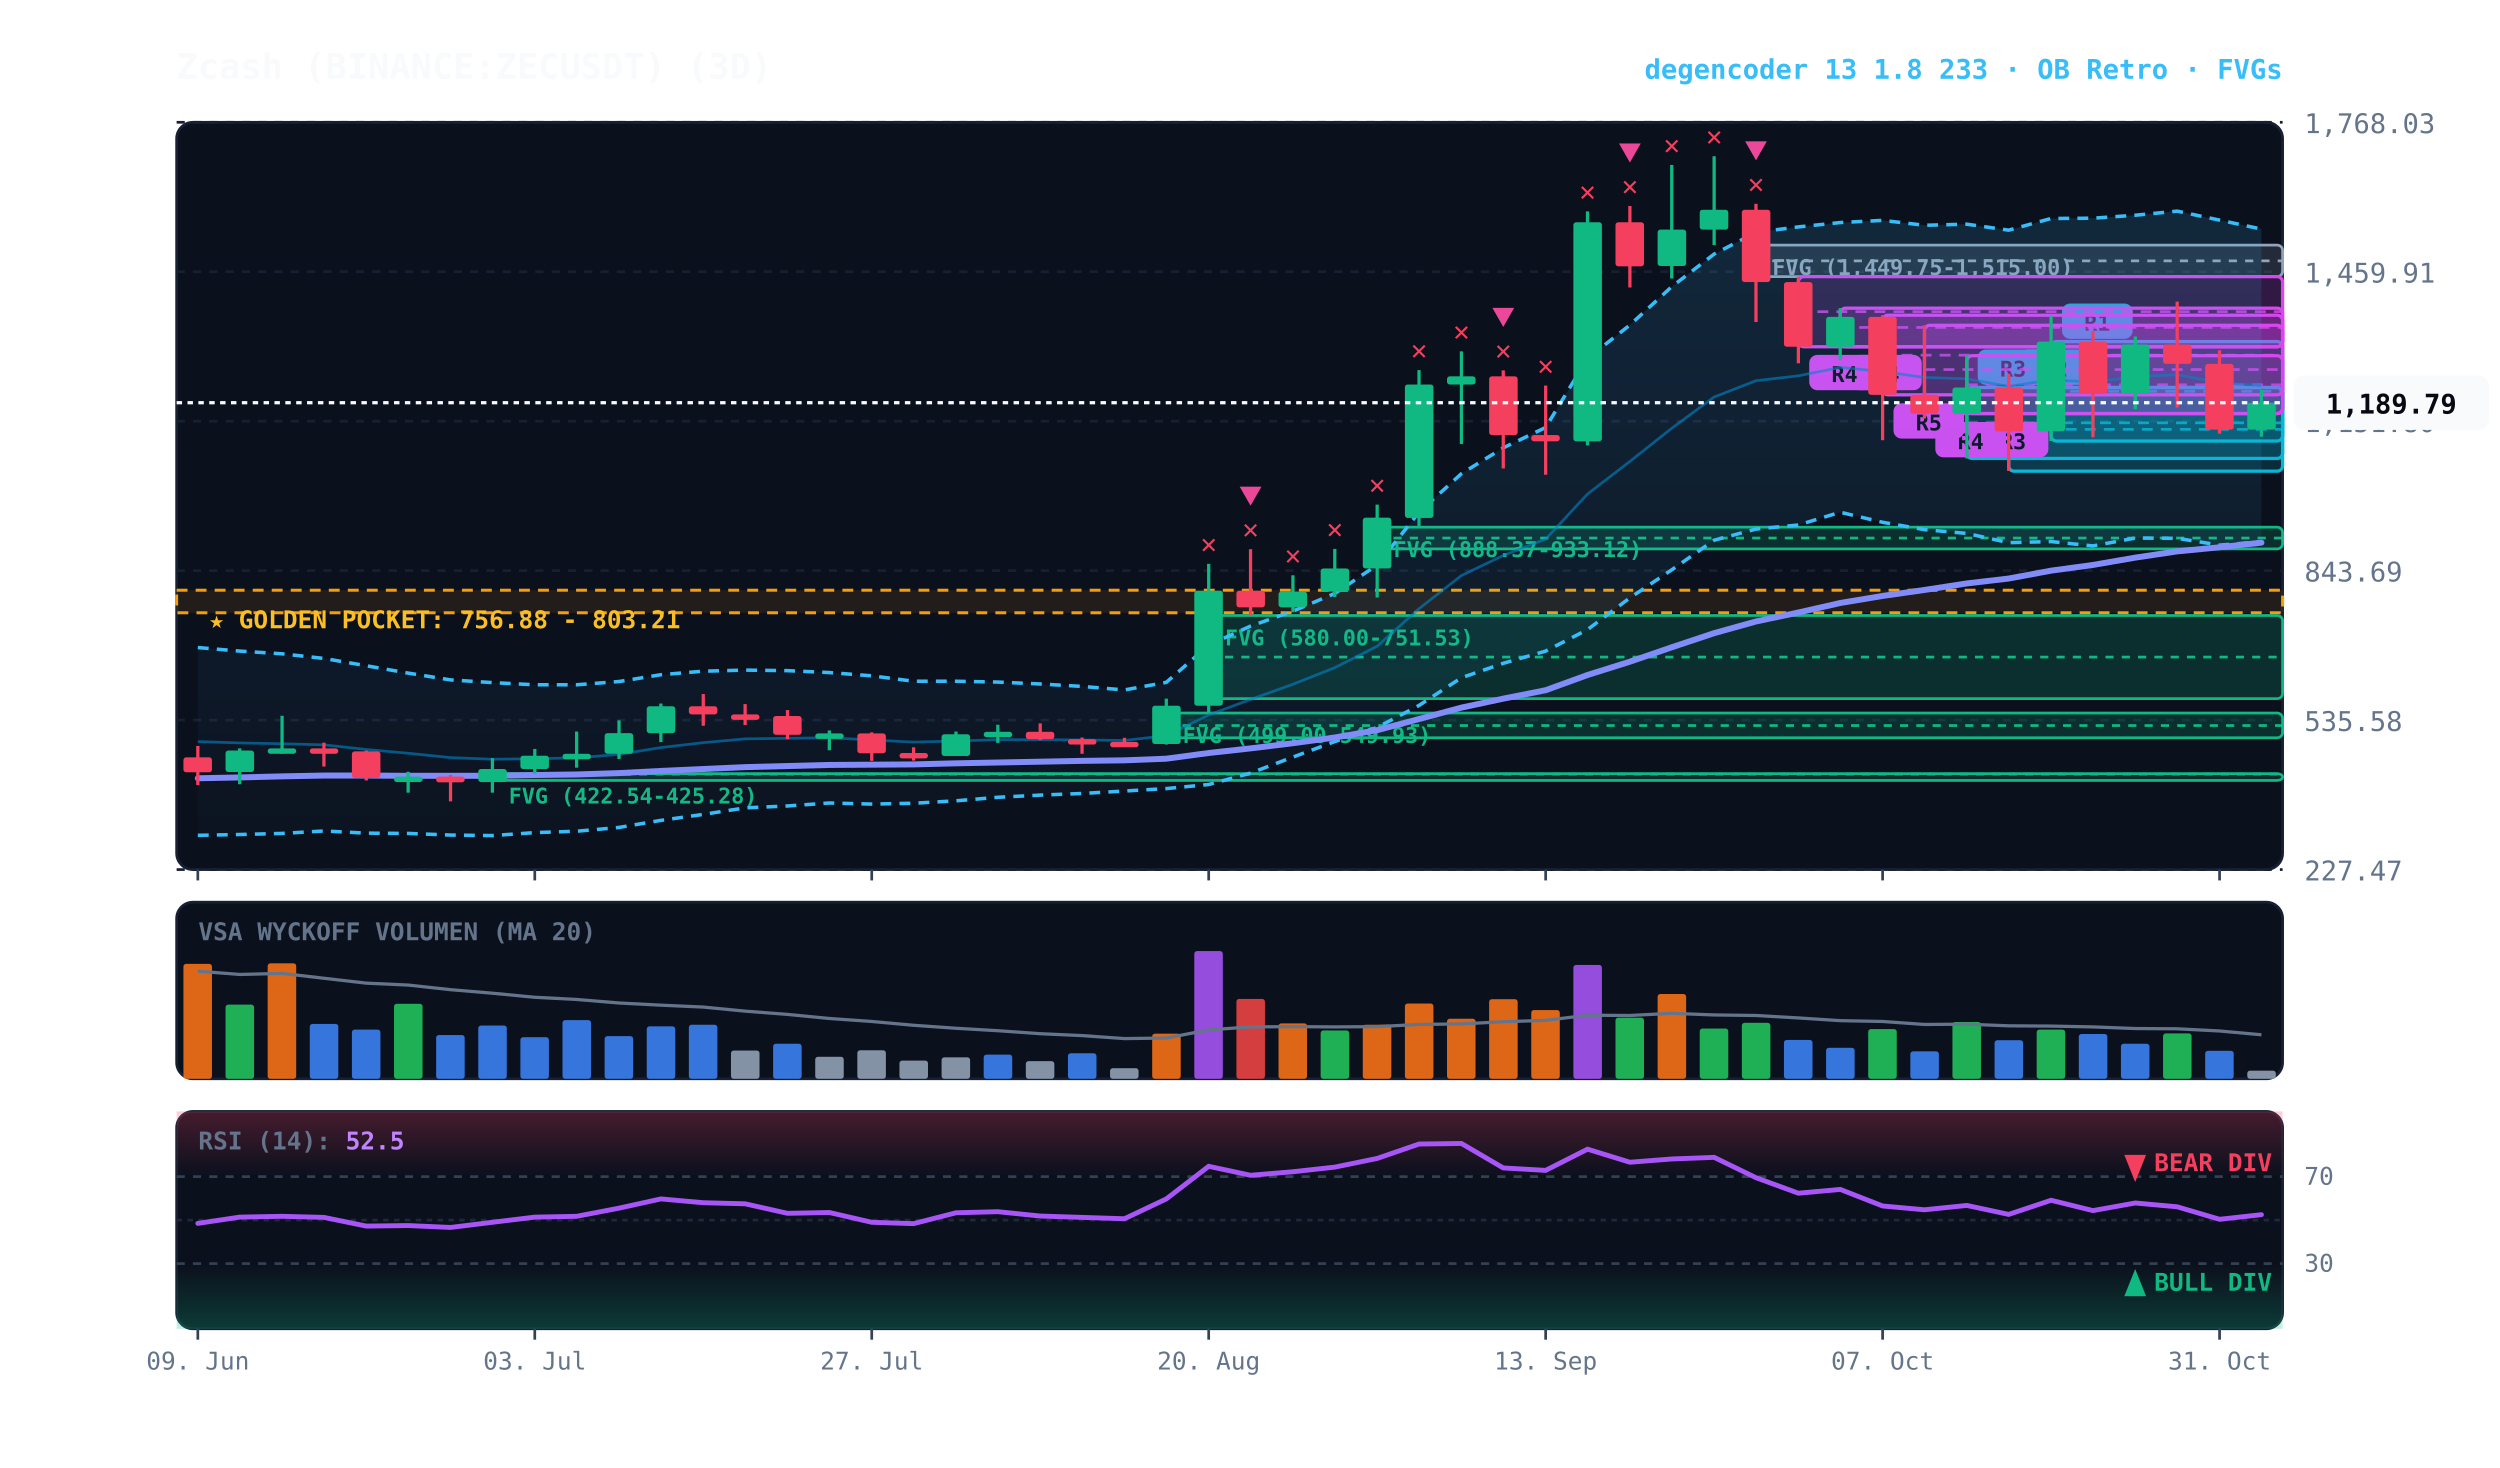
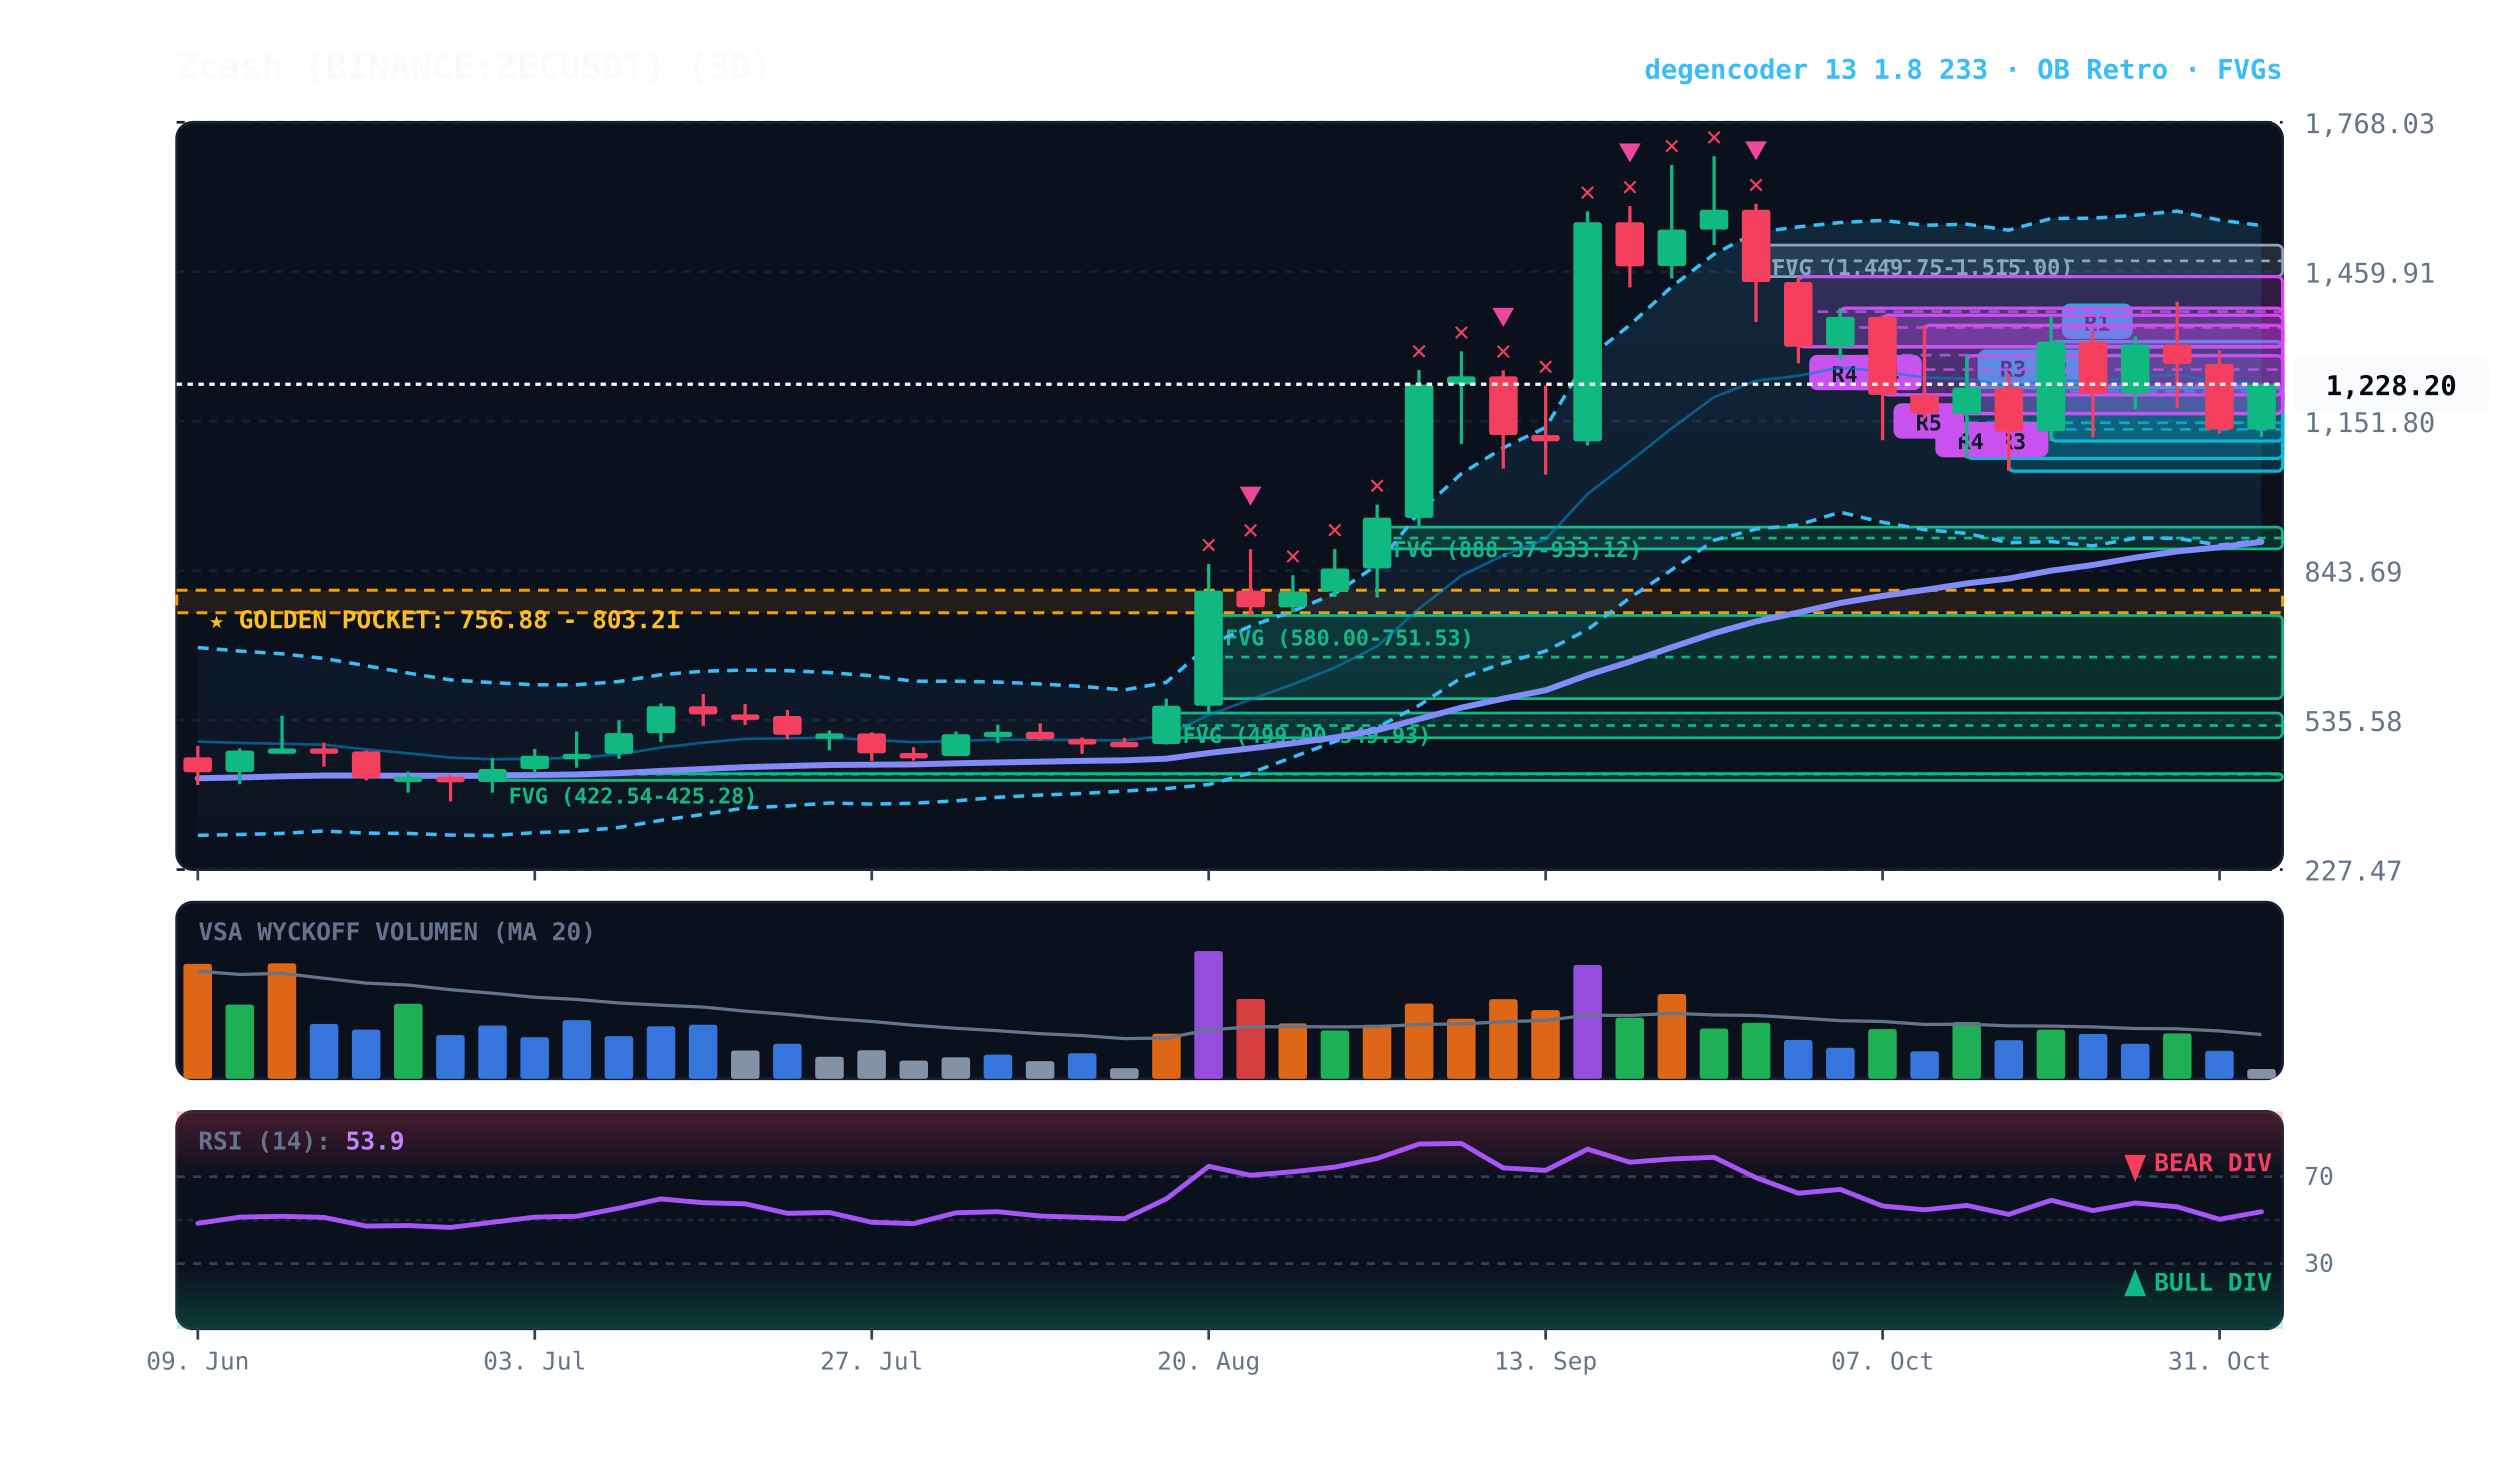
<svg xmlns="http://www.w3.org/2000/svg" viewBox="0 0 920 540" width="100%" height="100%" style="background:#070a13; font-family:'JetBrains Mono', monospace;">
  <defs>
    <linearGradient id="cloud-grad" x1="0%" y1="0%" x2="0%" y2="100%">
      <stop offset="0%" stop-color="#38bdf8" stop-opacity="0.14" />
      <stop offset="100%" stop-color="#38bdf8" stop-opacity="0.02" />
    </linearGradient>
    <linearGradient id="rsi-overbought" x1="0%" y1="0%" x2="0%" y2="100%">
      <stop offset="0%" stop-color="#f43f5e" stop-opacity="0.25" />
      <stop offset="100%" stop-color="#f43f5e" stop-opacity="0.0" />
    </linearGradient>
    <linearGradient id="rsi-oversold" x1="0%" y1="0%" x2="0%" y2="100%">
      <stop offset="0%" stop-color="#10b981" stop-opacity="0.0" />
      <stop offset="100%" stop-color="#10b981" stop-opacity="0.25" />
    </linearGradient>
  </defs>
  <rect x="65" y="45" width="775" height="275" fill="#0b101d" rx="6" stroke="#172033" stroke-width="1" />
  <rect x="65" y="332" width="775" height="65" fill="#0b101d" rx="6" stroke="#172033" stroke-width="1" />
  <rect x="65" y="409" width="775" height="80" fill="#0b101d" rx="6" stroke="#172033" stroke-width="1" />
  <line x1="65" y1="320.0" x2="840" y2="320.0" stroke="#172033" stroke-dasharray="3,3" stroke-width="1" />
  <text x="848" y="324.0" fill="#64748b" font-size="10" text-anchor="start">227.47</text>
  <line x1="65" y1="265.0" x2="840" y2="265.0" stroke="#172033" stroke-dasharray="3,3" stroke-width="1" />
  <text x="848" y="269.0" fill="#64748b" font-size="10" text-anchor="start">535.58</text>
  <line x1="65" y1="210.0" x2="840" y2="210.0" stroke="#172033" stroke-dasharray="3,3" stroke-width="1" />
  <text x="848" y="214.0" fill="#64748b" font-size="10" text-anchor="start">843.69</text>
  <line x1="65" y1="155.0" x2="840" y2="155.0" stroke="#172033" stroke-dasharray="3,3" stroke-width="1" />
  <text x="848" y="159.0" fill="#64748b" font-size="10" text-anchor="start">1,151.80</text>
  <line x1="65" y1="100.0" x2="840" y2="100.0" stroke="#172033" stroke-dasharray="3,3" stroke-width="1" />
  <text x="848" y="104.0" fill="#64748b" font-size="10" text-anchor="start">1,459.91</text>
  <line x1="65" y1="45.0" x2="840" y2="45.0" stroke="#172033" stroke-dasharray="3,3" stroke-width="1" />
  <text x="848" y="49.0" fill="#64748b" font-size="10" text-anchor="start">1,768.03</text>
  <rect x="65" y="217.2" width="775" height="8.3" fill="rgba(245, 158, 11, 0.10)" stroke="#f59e0b" stroke-dasharray="4,3" stroke-width="1.1" />
  <text x="77" y="231.2" fill="#fbbf24" font-size="9" font-weight="bold">★ GOLDEN POCKET: 756.88 - 803.21</text>
  <rect x="646.2" y="90.2" width="193.8" height="11.6" fill="rgba(148, 163, 184, 0.18)" stroke="#94a3b8" stroke-width="1" rx="2" />
  <line x1="646.2" y1="96.0" x2="840" y2="96.0" stroke="#94a3b8" stroke-dasharray="3,3" stroke-width="1" />
  <text x="652.2" y="101.2" fill="#94a3b8" font-size="8" font-weight="bold">FVG (1,449.75-1,515.00)</text>
  <rect x="506.8" y="194.0" width="333.2" height="8.0" fill="rgba(16, 185, 129, 0.18)" stroke="#10b981" stroke-width="1" rx="2" />
  <line x1="506.8" y1="198.0" x2="840" y2="198.0" stroke="#10b981" stroke-dasharray="3,3" stroke-width="1" />
  <text x="512.8" y="205.0" fill="#10b981" font-size="8" font-weight="bold">FVG (888.37-933.12)</text>
  <rect x="444.8" y="226.5" width="395.2" height="30.6" fill="rgba(16, 185, 129, 0.18)" stroke="#10b981" stroke-width="1" rx="2" />
  <line x1="444.8" y1="241.8" x2="840" y2="241.8" stroke="#10b981" stroke-dasharray="3,3" stroke-width="1" />
  <text x="450.8" y="237.5" fill="#10b981" font-size="8" font-weight="bold">FVG (580.00-751.53)</text>
  <rect x="429.2" y="262.4" width="410.8" height="9.1" fill="rgba(16, 185, 129, 0.18)" stroke="#10b981" stroke-width="1" rx="2" />
  <line x1="429.2" y1="267.0" x2="840" y2="267.0" stroke="#10b981" stroke-dasharray="3,3" stroke-width="1" />
  <text x="435.2" y="273.4" fill="#10b981" font-size="8" font-weight="bold">FVG (499.00-549.93)</text>
  <rect x="181.2" y="284.7" width="658.8" height="2.5" fill="rgba(16, 185, 129, 0.18)" stroke="#10b981" stroke-width="1" rx="2" />
  <line x1="181.2" y1="284.9" x2="840" y2="284.9" stroke="#10b981" stroke-dasharray="3,3" stroke-width="1" />
  <text x="187.2" y="295.7" fill="#10b981" font-size="8" font-weight="bold">FVG (422.54-425.28)</text>
  <rect x="754.8" y="125.7" width="85.2" height="36.6" fill="rgba(6, 182, 212, 0.18)" stroke="#06b6d4" stroke-width="1.2" rx="2" />
  <line x1="754.8" y1="144.0" x2="840" y2="144.0" stroke="#06b6d4" stroke-dasharray="4,3" stroke-width="1.0" opacity="0.8" />
  <rect x="758.8" y="111.7" width="26" height="13" fill="#06b6d4" rx="3" />
  <text x="771.8" y="121.7" fill="#070a13" font-size="8" font-weight="bold" text-anchor="middle">R1</text>
  <rect x="739.2" y="142.6" width="100.8" height="30.8" fill="rgba(6, 182, 212, 0.18)" stroke="#06b6d4" stroke-width="1.2" rx="2" />
  <line x1="739.2" y1="158.0" x2="840" y2="158.0" stroke="#06b6d4" stroke-dasharray="4,3" stroke-width="1.0" opacity="0.8" />
  <rect x="743.2" y="128.6" width="26" height="13" fill="#06b6d4" rx="3" />
  <text x="756.2" y="138.6" fill="#070a13" font-size="8" font-weight="bold" text-anchor="middle">R2</text>
  <rect x="723.8" y="142.6" width="116.2" height="26.1" fill="rgba(6, 182, 212, 0.18)" stroke="#06b6d4" stroke-width="1.2" rx="2" />
  <line x1="723.8" y1="155.6" x2="840" y2="155.6" stroke="#06b6d4" stroke-dasharray="4,3" stroke-width="1.0" opacity="0.8" />
  <rect x="727.8" y="128.6" width="26" height="13" fill="#06b6d4" rx="3" />
  <text x="740.8" y="138.6" fill="#070a13" font-size="8" font-weight="bold" text-anchor="middle">R3</text>
  <rect x="723.8" y="130.9" width="116.2" height="21.3" fill="rgba(217, 70, 239, 0.18)" stroke="#d946ef" stroke-width="1.2" rx="2" />
  <line x1="723.8" y1="141.6" x2="840" y2="141.6" stroke="#d946ef" stroke-dasharray="4,3" stroke-width="1.0" opacity="0.8" />
  <rect x="727.8" y="155.3" width="26" height="13" fill="#d946ef" rx="3" />
  <text x="740.8" y="165.3" fill="#070a13" font-size="8" font-weight="bold" text-anchor="middle">R3</text>
  <rect x="708.2" y="119.7" width="131.8" height="32.5" fill="rgba(217, 70, 239, 0.18)" stroke="#d946ef" stroke-width="1.2" rx="2" />
  <line x1="708.2" y1="136.0" x2="840" y2="136.0" stroke="#d946ef" stroke-dasharray="4,3" stroke-width="1.0" opacity="0.8" />
  <rect x="712.2" y="155.3" width="26" height="13" fill="#d946ef" rx="3" />
  <text x="725.2" y="165.3" fill="#070a13" font-size="8" font-weight="bold" text-anchor="middle">R4</text>
  <rect x="692.8" y="116.0" width="147.2" height="29.3" fill="rgba(217, 70, 239, 0.18)" stroke="#d946ef" stroke-width="1.2" rx="2" />
  <line x1="692.8" y1="130.7" x2="840" y2="130.7" stroke="#d946ef" stroke-dasharray="4,3" stroke-width="1.0" opacity="0.8" />
  <rect x="696.8" y="148.4" width="26" height="13" fill="#d946ef" rx="3" />
  <text x="709.8" y="158.4" fill="#070a13" font-size="8" font-weight="bold" text-anchor="middle">R5</text>
  <rect x="677.2" y="113.4" width="162.8" height="14.2" fill="rgba(217, 70, 239, 0.18)" stroke="#d946ef" stroke-width="1.2" rx="2" />
  <line x1="677.2" y1="120.5" x2="840" y2="120.5" stroke="#d946ef" stroke-dasharray="4,3" stroke-width="1.0" opacity="0.8" />
  <rect x="681.2" y="130.6" width="26" height="13" fill="#d946ef" rx="3" />
  <text x="694.2" y="140.6" fill="#070a13" font-size="8" font-weight="bold" text-anchor="middle">R4</text>
  <rect x="661.8" y="101.8" width="178.2" height="25.8" fill="rgba(217, 70, 239, 0.18)" stroke="#d946ef" stroke-width="1.2" rx="2" />
  <line x1="661.8" y1="114.7" x2="840" y2="114.7" stroke="#d946ef" stroke-dasharray="4,3" stroke-width="1.0" opacity="0.8" />
  <rect x="665.8" y="130.6" width="26" height="13" fill="#d946ef" rx="3" />
  <text x="678.8" y="140.6" fill="#070a13" font-size="8" font-weight="bold" text-anchor="middle">R4</text>
-   <polygon points="72.8,238.3 88.2,239.6 103.8,240.6 119.2,242.3 134.8,245.0 150.2,247.7 165.8,250.2 181.2,251.2 196.8,252.0 212.2,252.0 227.8,250.8 243.2,248.3 258.8,247.0 274.2,246.6 289.8,246.8 305.2,247.5 320.8,248.7 336.2,250.7 351.8,250.7 367.2,251.0 382.8,251.7 398.2,252.6 413.8,253.9 429.2,251.1 444.8,237.4 460.2,230.4 475.8,224.9 491.2,218.4 506.8,207.9 522.2,188.5 537.8,174.3 553.2,164.8 568.8,157.3 584.2,131.9 599.8,119.6 615.2,105.5 630.8,93.5 646.2,85.5 661.8,83.5 677.2,81.9 692.8,81.1 708.2,82.9 723.8,82.5 739.2,84.7 754.8,80.4 770.2,80.3 785.8,79.2 801.2,77.7 816.8,81.0 832.2,84.3 832.2,199.4 816.8,200.6 801.2,198.1 785.8,198.0 770.2,200.9 754.8,199.3 739.2,199.7 723.8,196.3 708.2,194.9 692.8,192.2 677.2,188.5 661.8,193.2 646.2,194.7 630.8,198.8 615.2,209.7 599.8,220.0 584.2,231.7 568.8,239.6 553.2,244.1 537.8,249.4 522.2,259.6 506.8,267.7 491.2,272.9 475.8,278.6 460.2,284.5 444.8,288.7 429.2,290.2 413.8,291.1 398.2,292.0 382.8,292.6 367.2,293.4 351.8,294.7 336.2,295.6 320.8,295.9 305.2,295.5 289.8,296.6 274.2,297.3 258.8,299.7 243.2,301.9 227.8,304.5 212.2,305.9 196.8,306.4 181.2,307.5 165.8,307.3 150.2,306.7 134.8,306.6 119.2,305.8 103.8,306.7 88.2,307.1 72.8,307.4" fill="url(#cloud-grad)" />
-   <polyline points="72.8,238.3 88.2,239.6 103.8,240.6 119.2,242.3 134.8,245.0 150.2,247.7 165.8,250.2 181.2,251.2 196.8,252.0 212.2,252.0 227.8,250.8 243.2,248.3 258.8,247.0 274.2,246.6 289.8,246.8 305.2,247.5 320.8,248.7 336.2,250.7 351.8,250.7 367.2,251.0 382.8,251.7 398.2,252.6 413.8,253.9 429.2,251.1 444.8,237.4 460.2,230.4 475.8,224.9 491.2,218.4 506.8,207.9 522.2,188.5 537.8,174.3 553.2,164.8 568.8,157.3 584.2,131.9 599.8,119.6 615.2,105.5 630.8,93.5 646.2,85.5 661.8,83.5 677.2,81.9 692.8,81.1 708.2,82.9 723.8,82.5 739.2,84.7 754.8,80.4 770.2,80.3 785.8,79.2 801.2,77.7 816.8,81.0 832.2,84.3" fill="none" stroke="#38bdf8" stroke-width="1.3" stroke-dasharray="4,3" />
-   <polyline points="72.8,307.4 88.2,307.1 103.8,306.7 119.2,305.8 134.8,306.6 150.2,306.7 165.8,307.3 181.2,307.5 196.8,306.4 212.2,305.9 227.8,304.5 243.2,301.9 258.8,299.7 274.2,297.3 289.8,296.6 305.2,295.5 320.8,295.9 336.2,295.6 351.8,294.7 367.2,293.4 382.8,292.6 398.2,292.0 413.8,291.1 429.2,290.2 444.8,288.7 460.2,284.5 475.8,278.6 491.2,272.9 506.8,267.7 522.2,259.6 537.8,249.4 553.2,244.1 568.8,239.6 584.2,231.7 599.8,220.0 615.2,209.7 630.8,198.8 646.2,194.7 661.8,193.2 677.2,188.5 692.8,192.2 708.2,194.9 723.8,196.3 739.2,199.7 754.8,199.3 770.2,200.9 785.8,198.0 801.2,198.1 816.8,200.6 832.2,199.4" fill="none" stroke="#38bdf8" stroke-width="1.3" stroke-dasharray="4,3" />
-   <polyline points="72.8,272.9 88.2,273.4 103.8,273.7 119.2,274.1 134.8,275.8 150.2,277.2 165.8,278.8 181.2,279.4 196.8,279.2 212.2,278.9 227.8,277.6 243.2,275.1 258.8,273.3 274.2,271.9 289.8,271.7 305.2,271.5 320.8,272.3 336.2,273.1 351.8,272.7 367.2,272.2 382.8,272.2 398.2,272.3 413.8,272.5 429.2,270.7 444.8,263.1 460.2,257.4 475.8,251.8 491.2,245.7 506.8,237.8 522.2,224.0 537.8,211.8 553.2,204.4 568.8,198.4 584.2,181.8 599.8,169.8 615.2,157.6 630.8,146.1 646.2,140.1 661.8,138.3 677.2,135.2 692.8,136.7 708.2,138.9 723.8,139.4 739.2,142.2 754.8,139.8 770.2,140.6 785.8,138.6 801.2,137.9 816.8,140.8 832.2,141.9" fill="none" stroke="#0284c7" stroke-width="1.0" stroke-opacity="0.6" />
-   <polyline points="72.8,286.4 88.2,286.1 103.8,285.7 119.2,285.4 134.8,285.4 150.2,285.5 165.8,285.5 181.2,285.5 196.8,285.2 212.2,285.0 227.8,284.5 243.2,283.7 258.8,283.0 274.2,282.3 289.8,281.9 305.2,281.5 320.8,281.4 336.2,281.3 351.8,280.9 367.2,280.6 382.8,280.3 398.2,280.0 413.8,279.8 429.2,279.2 444.8,277.1 460.2,275.4 475.8,273.5 491.2,271.4 506.8,268.7 522.2,264.6 537.8,260.4 553.2,257.1 568.8,254.0 584.2,248.4 599.8,243.5 615.2,238.2 630.8,233.0 646.2,228.7 661.8,225.4 677.2,221.9 692.8,219.3 708.2,217.1 723.8,214.7 739.2,212.9 754.8,210.0 770.2,207.9 785.8,205.2 801.2,202.9 816.8,201.4 832.2,199.7" fill="none" stroke="#818cf8" stroke-width="2.2" stroke-linecap="round" />
+   <polygon points="72.8,238.3 88.2,239.6 103.8,240.6 119.2,242.3 134.8,245.0 150.2,247.7 165.8,250.2 181.2,251.2 196.8,252.0 212.2,252.0 227.8,250.8 243.2,248.3 258.8,247.0 274.2,246.6 289.8,246.8 305.2,247.5 320.8,248.7 336.2,250.7 351.8,250.7 367.2,251.0 382.8,251.7 398.2,252.6 413.8,253.9 429.2,251.1 444.8,237.4 460.2,230.4 475.8,224.9 491.2,218.4 506.8,207.9 522.2,188.5 537.8,174.3 553.2,164.8 568.8,157.3 584.2,131.9 599.8,119.6 615.2,105.5 630.8,93.5 646.2,85.5 661.8,83.5 677.2,81.9 692.8,81.1 708.2,82.9 723.8,82.5 739.2,84.7 754.8,80.4 770.2,80.3 785.8,79.2 801.2,77.7 816.8,81.0 832.2,83.0 832.2,198.8 816.8,200.6 801.2,198.1 785.8,198.0 770.2,200.9 754.8,199.3 739.2,199.7 723.8,196.3 708.2,194.9 692.8,192.2 677.2,188.5 661.8,193.2 646.2,194.7 630.8,198.8 615.2,209.7 599.8,220.0 584.2,231.7 568.8,239.6 553.2,244.1 537.8,249.4 522.2,259.6 506.8,267.7 491.2,272.9 475.8,278.6 460.2,284.5 444.8,288.7 429.2,290.2 413.8,291.1 398.2,292.0 382.8,292.6 367.2,293.4 351.8,294.7 336.2,295.6 320.8,295.9 305.2,295.5 289.8,296.6 274.2,297.3 258.8,299.7 243.2,301.9 227.8,304.5 212.2,305.9 196.8,306.4 181.2,307.5 165.8,307.3 150.2,306.7 134.8,306.6 119.2,305.8 103.8,306.7 88.2,307.1 72.8,307.4" fill="url(#cloud-grad)" />
+   <polyline points="72.8,238.3 88.2,239.6 103.8,240.6 119.2,242.3 134.8,245.0 150.2,247.7 165.8,250.2 181.2,251.2 196.8,252.0 212.2,252.0 227.8,250.8 243.2,248.3 258.8,247.0 274.2,246.6 289.8,246.8 305.2,247.5 320.8,248.7 336.2,250.7 351.8,250.7 367.2,251.0 382.8,251.7 398.2,252.6 413.8,253.9 429.2,251.1 444.8,237.4 460.2,230.4 475.8,224.9 491.2,218.4 506.8,207.9 522.2,188.5 537.8,174.3 553.2,164.8 568.8,157.3 584.2,131.9 599.8,119.6 615.2,105.5 630.8,93.5 646.2,85.5 661.8,83.5 677.2,81.9 692.8,81.1 708.2,82.9 723.8,82.5 739.2,84.7 754.8,80.4 770.2,80.3 785.8,79.2 801.2,77.7 816.8,81.0 832.2,83.0" fill="none" stroke="#38bdf8" stroke-width="1.3" stroke-dasharray="4,3" />
+   <polyline points="72.8,307.4 88.2,307.1 103.8,306.7 119.2,305.8 134.8,306.6 150.2,306.7 165.8,307.3 181.2,307.5 196.8,306.4 212.2,305.9 227.8,304.5 243.2,301.9 258.8,299.7 274.2,297.3 289.8,296.6 305.2,295.5 320.8,295.9 336.2,295.6 351.8,294.7 367.2,293.4 382.8,292.6 398.2,292.0 413.8,291.1 429.2,290.2 444.8,288.7 460.2,284.5 475.8,278.6 491.2,272.9 506.8,267.7 522.2,259.6 537.8,249.4 553.2,244.1 568.8,239.6 584.2,231.7 599.8,220.0 615.2,209.7 630.8,198.8 646.2,194.7 661.8,193.2 677.2,188.5 692.8,192.2 708.2,194.9 723.8,196.3 739.2,199.7 754.8,199.3 770.2,200.9 785.8,198.0 801.2,198.1 816.8,200.6 832.2,198.8" fill="none" stroke="#38bdf8" stroke-width="1.3" stroke-dasharray="4,3" />
+   <polyline points="72.8,272.9 88.2,273.4 103.8,273.7 119.2,274.1 134.8,275.8 150.2,277.2 165.8,278.8 181.2,279.4 196.8,279.2 212.2,278.9 227.8,277.6 243.2,275.1 258.8,273.3 274.2,271.9 289.8,271.7 305.2,271.5 320.8,272.3 336.2,273.1 351.8,272.7 367.2,272.2 382.8,272.2 398.2,272.3 413.8,272.5 429.2,270.7 444.8,263.1 460.2,257.4 475.8,251.8 491.2,245.7 506.8,237.8 522.2,224.0 537.8,211.8 553.2,204.4 568.8,198.4 584.2,181.8 599.8,169.8 615.2,157.6 630.8,146.1 646.2,140.1 661.8,138.3 677.2,135.2 692.8,136.7 708.2,138.9 723.8,139.4 739.2,142.2 754.8,139.8 770.2,140.6 785.8,138.6 801.2,137.9 816.8,140.8 832.2,140.9" fill="none" stroke="#0284c7" stroke-width="1.0" stroke-opacity="0.6" />
+   <polyline points="72.8,286.4 88.2,286.1 103.8,285.7 119.2,285.4 134.8,285.4 150.2,285.5 165.8,285.5 181.2,285.5 196.8,285.2 212.2,285.0 227.8,284.5 243.2,283.7 258.8,283.0 274.2,282.3 289.8,281.9 305.2,281.5 320.8,281.4 336.2,281.3 351.8,280.9 367.2,280.6 382.8,280.3 398.2,280.0 413.8,279.8 429.2,279.2 444.8,277.1 460.2,275.4 475.8,273.5 491.2,271.4 506.8,268.7 522.2,264.6 537.8,260.4 553.2,257.1 568.8,254.0 584.2,248.4 599.8,243.5 615.2,238.2 630.8,233.0 646.2,228.7 661.8,225.4 677.2,221.9 692.8,219.3 708.2,217.1 723.8,214.7 739.2,212.9 754.8,210.0 770.2,207.9 785.8,205.2 801.2,202.9 816.8,201.4 832.2,199.4" fill="none" stroke="#818cf8" stroke-width="2.2" stroke-linecap="round" />
  <line x1="72.8" y1="274.5" x2="72.8" y2="288.9" stroke="#f43f5e" stroke-width="1.2" />
  <rect x="67.5" y="278.7" width="10.5" height="5.5" fill="#f43f5e" rx="1" />
  <line x1="88.2" y1="275.4" x2="88.2" y2="288.6" stroke="#10b981" stroke-width="1.2" />
  <rect x="83.0" y="276.2" width="10.5" height="7.9" fill="#10b981" rx="1" />
  <line x1="103.8" y1="263.4" x2="103.8" y2="277.3" stroke="#10b981" stroke-width="1.2" />
  <rect x="98.5" y="275.4" width="10.5" height="2.0" fill="#10b981" rx="1" />
  <line x1="119.2" y1="273.3" x2="119.2" y2="282.1" stroke="#f43f5e" stroke-width="1.2" />
  <rect x="114.0" y="275.4" width="10.5" height="2.0" fill="#f43f5e" rx="1" />
  <line x1="134.8" y1="276.2" x2="134.8" y2="287.2" stroke="#f43f5e" stroke-width="1.2" />
  <rect x="129.5" y="276.5" width="10.5" height="9.8" fill="#f43f5e" rx="1" />
  <line x1="150.2" y1="284.0" x2="150.2" y2="291.7" stroke="#10b981" stroke-width="1.2" />
  <rect x="145.0" y="285.8" width="10.5" height="2.0" fill="#10b981" rx="1" />
  <line x1="165.8" y1="285.2" x2="165.8" y2="294.9" stroke="#f43f5e" stroke-width="1.2" />
  <rect x="160.5" y="285.8" width="10.5" height="2.1" fill="#f43f5e" rx="1" />
  <line x1="181.2" y1="279.0" x2="181.2" y2="291.7" stroke="#10b981" stroke-width="1.2" />
  <rect x="176.0" y="283.0" width="10.5" height="4.8" fill="#10b981" rx="1" />
  <line x1="196.8" y1="275.6" x2="196.8" y2="284.7" stroke="#10b981" stroke-width="1.2" />
  <rect x="191.5" y="278.1" width="10.5" height="4.9" fill="#10b981" rx="1" />
  <line x1="212.2" y1="269.2" x2="212.2" y2="282.5" stroke="#10b981" stroke-width="1.2" />
  <rect x="207.0" y="277.4" width="10.5" height="2.0" fill="#10b981" rx="1" />
  <line x1="227.8" y1="265.1" x2="227.8" y2="279.3" stroke="#10b981" stroke-width="1.2" />
  <rect x="222.5" y="269.8" width="10.5" height="7.6" fill="#10b981" rx="1" />
  <line x1="243.2" y1="258.9" x2="243.2" y2="273.1" stroke="#10b981" stroke-width="1.2" />
  <rect x="238.0" y="259.9" width="10.5" height="9.9" fill="#10b981" rx="1" />
  <line x1="258.8" y1="255.4" x2="258.8" y2="267.1" stroke="#f43f5e" stroke-width="1.2" />
  <rect x="253.5" y="259.9" width="10.5" height="3.0" fill="#f43f5e" rx="1" />
  <line x1="274.2" y1="259.1" x2="274.2" y2="266.8" stroke="#f43f5e" stroke-width="1.2" />
  <rect x="269.0" y="262.9" width="10.5" height="2.0" fill="#f43f5e" rx="1" />
  <line x1="289.8" y1="261.3" x2="289.8" y2="272.0" stroke="#f43f5e" stroke-width="1.2" />
  <rect x="284.5" y="263.5" width="10.5" height="6.9" fill="#f43f5e" rx="1" />
  <line x1="305.2" y1="268.8" x2="305.2" y2="276.1" stroke="#10b981" stroke-width="1.2" />
  <rect x="300.0" y="269.9" width="10.5" height="2.0" fill="#10b981" rx="1" />
  <line x1="320.8" y1="269.5" x2="320.8" y2="280.0" stroke="#f43f5e" stroke-width="1.2" />
  <rect x="315.5" y="269.9" width="10.5" height="7.3" fill="#f43f5e" rx="1" />
  <line x1="336.2" y1="275.0" x2="336.2" y2="279.9" stroke="#f43f5e" stroke-width="1.2" />
  <rect x="331.0" y="277.1" width="10.5" height="2.0" fill="#f43f5e" rx="1" />
  <line x1="351.8" y1="269.2" x2="351.8" y2="278.2" stroke="#10b981" stroke-width="1.2" />
  <rect x="346.5" y="270.2" width="10.5" height="8.0" fill="#10b981" rx="1" />
  <line x1="367.2" y1="266.7" x2="367.2" y2="273.4" stroke="#10b981" stroke-width="1.2" />
  <rect x="362.0" y="269.3" width="10.5" height="2.0" fill="#10b981" rx="1" />
  <line x1="382.8" y1="266.2" x2="382.8" y2="272.4" stroke="#f43f5e" stroke-width="1.2" />
  <rect x="377.5" y="269.3" width="10.5" height="2.7" fill="#f43f5e" rx="1" />
  <line x1="398.2" y1="271.4" x2="398.2" y2="277.4" stroke="#f43f5e" stroke-width="1.2" />
  <rect x="393.0" y="272.0" width="10.5" height="2.0" fill="#f43f5e" rx="1" />
  <line x1="413.8" y1="271.5" x2="413.8" y2="274.8" stroke="#f43f5e" stroke-width="1.2" />
  <rect x="408.5" y="273.0" width="10.5" height="2.0" fill="#f43f5e" rx="1" />
  <line x1="429.2" y1="257.1" x2="429.2" y2="274.0" stroke="#10b981" stroke-width="1.2" />
  <rect x="424.0" y="259.7" width="10.5" height="14.1" fill="#10b981" rx="1" />
  <line x1="444.8" y1="207.5" x2="444.8" y2="262.4" stroke="#10b981" stroke-width="1.2" />
  <rect x="439.5" y="217.4" width="10.5" height="42.3" fill="#10b981" rx="1" />
  <text x="444.8" y="203.5" fill="#f43f5e" font-size="10" font-weight="bold" text-anchor="middle">✕</text>
  <line x1="460.2" y1="202.1" x2="460.2" y2="226.5" stroke="#f43f5e" stroke-width="1.2" />
  <rect x="455.0" y="217.4" width="10.5" height="6.1" fill="#f43f5e" rx="1" />
  <text x="460.2" y="198.1" fill="#f43f5e" font-size="10" font-weight="bold" text-anchor="middle">✕</text>
  <polygon points="460.2,186.1 456.2,179.1 464.2,179.1" fill="#ec4899" />
  <line x1="475.8" y1="211.7" x2="475.8" y2="225.3" stroke="#10b981" stroke-width="1.2" />
  <rect x="470.5" y="217.7" width="10.5" height="5.8" fill="#10b981" rx="1" />
  <text x="475.8" y="207.7" fill="#f43f5e" font-size="10" font-weight="bold" text-anchor="middle">✕</text>
  <line x1="491.2" y1="202.0" x2="491.2" y2="219.7" stroke="#10b981" stroke-width="1.2" />
  <rect x="486.0" y="209.2" width="10.5" height="8.5" fill="#10b981" rx="1" />
  <text x="491.2" y="198.0" fill="#f43f5e" font-size="10" font-weight="bold" text-anchor="middle">✕</text>
  <line x1="506.8" y1="185.7" x2="506.8" y2="219.9" stroke="#10b981" stroke-width="1.2" />
  <rect x="501.5" y="190.5" width="10.5" height="18.7" fill="#10b981" rx="1" />
  <text x="506.8" y="181.7" fill="#f43f5e" font-size="10" font-weight="bold" text-anchor="middle">✕</text>
  <line x1="522.2" y1="136.2" x2="522.2" y2="194.0" stroke="#10b981" stroke-width="1.2" />
  <rect x="517.0" y="141.5" width="10.5" height="49.1" fill="#10b981" rx="1" />
  <text x="522.2" y="132.2" fill="#f43f5e" font-size="10" font-weight="bold" text-anchor="middle">✕</text>
  <line x1="537.8" y1="129.3" x2="537.8" y2="163.4" stroke="#10b981" stroke-width="1.2" />
  <rect x="532.5" y="138.5" width="10.5" height="3.0" fill="#10b981" rx="1" />
  <text x="537.8" y="125.3" fill="#f43f5e" font-size="10" font-weight="bold" text-anchor="middle">✕</text>
  <line x1="553.2" y1="136.3" x2="553.2" y2="172.4" stroke="#f43f5e" stroke-width="1.2" />
  <rect x="548.0" y="138.5" width="10.5" height="21.6" fill="#f43f5e" rx="1" />
  <text x="553.2" y="132.3" fill="#f43f5e" font-size="10" font-weight="bold" text-anchor="middle">✕</text>
  <polygon points="553.2,120.3 549.2,113.3 557.2,113.3" fill="#ec4899" />
  <line x1="568.8" y1="141.9" x2="568.8" y2="174.7" stroke="#f43f5e" stroke-width="1.2" />
  <rect x="563.5" y="160.1" width="10.5" height="2.3" fill="#f43f5e" rx="1" />
  <text x="568.8" y="137.9" fill="#f43f5e" font-size="10" font-weight="bold" text-anchor="middle">✕</text>
  <line x1="584.2" y1="77.8" x2="584.2" y2="163.9" stroke="#10b981" stroke-width="1.2" />
  <rect x="579.0" y="81.8" width="10.5" height="80.6" fill="#10b981" rx="1" />
  <text x="584.2" y="73.8" fill="#f43f5e" font-size="10" font-weight="bold" text-anchor="middle">✕</text>
  <line x1="599.8" y1="75.8" x2="599.8" y2="105.8" stroke="#f43f5e" stroke-width="1.2" />
  <rect x="594.5" y="81.8" width="10.5" height="16.2" fill="#f43f5e" rx="1" />
  <text x="599.8" y="71.8" fill="#f43f5e" font-size="10" font-weight="bold" text-anchor="middle">✕</text>
  <polygon points="599.8,59.8 595.8,52.8 603.8,52.8" fill="#ec4899" />
  <line x1="615.2" y1="60.7" x2="615.2" y2="102.5" stroke="#10b981" stroke-width="1.2" />
  <rect x="610.0" y="84.5" width="10.5" height="13.4" fill="#10b981" rx="1" />
  <text x="615.2" y="56.7" fill="#f43f5e" font-size="10" font-weight="bold" text-anchor="middle">✕</text>
  <line x1="630.8" y1="57.5" x2="630.8" y2="90.2" stroke="#10b981" stroke-width="1.2" />
  <rect x="625.5" y="77.2" width="10.5" height="7.3" fill="#10b981" rx="1" />
  <text x="630.8" y="53.5" fill="#f43f5e" font-size="10" font-weight="bold" text-anchor="middle">✕</text>
  <line x1="646.2" y1="75.0" x2="646.2" y2="118.5" stroke="#f43f5e" stroke-width="1.2" />
  <rect x="641.0" y="77.2" width="10.5" height="26.6" fill="#f43f5e" rx="1" />
  <text x="646.2" y="71.0" fill="#f43f5e" font-size="10" font-weight="bold" text-anchor="middle">✕</text>
  <polygon points="646.2,59.0 642.2,52.0 650.2,52.0" fill="#ec4899" />
  <line x1="661.8" y1="101.8" x2="661.8" y2="133.7" stroke="#f43f5e" stroke-width="1.2" />
  <rect x="656.5" y="103.8" width="10.5" height="23.8" fill="#f43f5e" rx="1" />
  <line x1="677.2" y1="113.4" x2="677.2" y2="132.5" stroke="#10b981" stroke-width="1.2" />
  <rect x="672.0" y="116.6" width="10.5" height="11.0" fill="#10b981" rx="1" />
  <line x1="692.8" y1="116.0" x2="692.8" y2="162.0" stroke="#f43f5e" stroke-width="1.2" />
  <rect x="687.5" y="116.6" width="10.5" height="28.7" fill="#f43f5e" rx="1" />
  <line x1="708.2" y1="119.7" x2="708.2" y2="154.0" stroke="#f43f5e" stroke-width="1.2" />
  <rect x="703.0" y="145.3" width="10.5" height="6.9" fill="#f43f5e" rx="1" />
  <line x1="723.8" y1="130.9" x2="723.8" y2="168.7" stroke="#10b981" stroke-width="1.2" />
  <rect x="718.5" y="142.6" width="10.5" height="9.7" fill="#10b981" rx="1" />
  <line x1="739.2" y1="137.6" x2="739.2" y2="173.3" stroke="#f43f5e" stroke-width="1.2" />
  <rect x="734.0" y="142.6" width="10.5" height="16.2" fill="#f43f5e" rx="1" />
  <line x1="754.8" y1="116.3" x2="754.8" y2="162.3" stroke="#10b981" stroke-width="1.2" />
  <rect x="749.5" y="125.7" width="10.5" height="33.0" fill="#10b981" rx="1" />
  <line x1="770.2" y1="121.8" x2="770.2" y2="160.9" stroke="#f43f5e" stroke-width="1.2" />
  <rect x="765.0" y="125.7" width="10.5" height="19.2" fill="#f43f5e" rx="1" />
  <line x1="785.8" y1="123.8" x2="785.8" y2="150.6" stroke="#10b981" stroke-width="1.2" />
  <rect x="780.5" y="126.8" width="10.5" height="18.1" fill="#10b981" rx="1" />
  <line x1="801.2" y1="111.0" x2="801.2" y2="150.0" stroke="#f43f5e" stroke-width="1.2" />
  <rect x="796.0" y="126.8" width="10.5" height="7.1" fill="#f43f5e" rx="1" />
  <line x1="816.8" y1="128.9" x2="816.8" y2="159.6" stroke="#f43f5e" stroke-width="1.2" />
  <rect x="811.5" y="133.9" width="10.5" height="24.2" fill="#f43f5e" rx="1" />
-   <line x1="832.2" y1="143.5" x2="832.2" y2="160.7" stroke="#10b981" stroke-width="1.2" />
-   <rect x="827.0" y="148.2" width="10.5" height="9.9" fill="#10b981" rx="1" />
-   <line x1="65" y1="148.2" x2="840" y2="148.2" stroke="#f8fafc" stroke-width="1.2" stroke-dasharray="2,2" />
-   <rect x="844" y="138.2" width="72" height="20" fill="#f8fafc" rx="4" />
-   <text x="880" y="152.2" fill="#070a13" font-size="10" font-weight="bold" text-anchor="middle">1,189.79</text>
+   <line x1="832.2" y1="141.2" x2="832.2" y2="160.7" stroke="#10b981" stroke-width="1.2" />
+   <rect x="827.0" y="141.4" width="10.5" height="16.7" fill="#10b981" rx="1" />
+   <line x1="65" y1="141.4" x2="840" y2="141.4" stroke="#f8fafc" stroke-width="1.2" stroke-dasharray="2,2" />
+   <rect x="844" y="131.4" width="72" height="20" fill="#f8fafc" rx="4" />
+   <text x="880" y="145.4" fill="#070a13" font-size="10" font-weight="bold" text-anchor="middle">1,228.20</text>
  <text x="73" y="346" fill="#64748b" font-size="9" font-weight="bold">VSA WYCKOFF VOLUMEN (MA 20)</text>
  <rect x="67.5" y="354.7" width="10.5" height="42.3" fill="#f97316" opacity="0.88" rx="1" />
  <rect x="83.0" y="369.7" width="10.5" height="27.3" fill="#22c55e" opacity="0.88" rx="1" />
  <rect x="98.5" y="354.5" width="10.5" height="42.5" fill="#f97316" opacity="0.88" rx="1" />
  <rect x="114.0" y="376.8" width="10.5" height="20.2" fill="#3b82f6" opacity="0.88" rx="1" />
  <rect x="129.5" y="378.9" width="10.5" height="18.1" fill="#3b82f6" opacity="0.88" rx="1" />
  <rect x="145.0" y="369.4" width="10.5" height="27.6" fill="#22c55e" opacity="0.88" rx="1" />
  <rect x="160.5" y="380.9" width="10.5" height="16.1" fill="#3b82f6" opacity="0.88" rx="1" />
  <rect x="176.0" y="377.4" width="10.5" height="19.6" fill="#3b82f6" opacity="0.88" rx="1" />
  <rect x="191.5" y="381.7" width="10.5" height="15.3" fill="#3b82f6" opacity="0.88" rx="1" />
  <rect x="207.0" y="375.4" width="10.5" height="21.6" fill="#3b82f6" opacity="0.88" rx="1" />
  <rect x="222.5" y="381.3" width="10.5" height="15.7" fill="#3b82f6" opacity="0.88" rx="1" />
  <rect x="238.0" y="377.7" width="10.5" height="19.3" fill="#3b82f6" opacity="0.88" rx="1" />
  <rect x="253.5" y="377.1" width="10.5" height="19.9" fill="#3b82f6" opacity="0.88" rx="1" />
  <rect x="269.0" y="386.6" width="10.5" height="10.4" fill="#94a3b8" opacity="0.88" rx="1" />
  <rect x="284.5" y="384.1" width="10.5" height="12.9" fill="#3b82f6" opacity="0.88" rx="1" />
  <rect x="300.0" y="388.9" width="10.5" height="8.1" fill="#94a3b8" opacity="0.88" rx="1" />
  <rect x="315.5" y="386.5" width="10.5" height="10.5" fill="#94a3b8" opacity="0.88" rx="1" />
  <rect x="331.0" y="390.3" width="10.5" height="6.7" fill="#94a3b8" opacity="0.88" rx="1" />
  <rect x="346.5" y="389.1" width="10.5" height="7.9" fill="#94a3b8" opacity="0.88" rx="1" />
  <rect x="362.0" y="388.1" width="10.5" height="8.9" fill="#3b82f6" opacity="0.88" rx="1" />
  <rect x="377.5" y="390.5" width="10.5" height="6.5" fill="#94a3b8" opacity="0.88" rx="1" />
  <rect x="393.0" y="387.6" width="10.5" height="9.4" fill="#3b82f6" opacity="0.88" rx="1" />
  <rect x="408.5" y="393.1" width="10.5" height="3.9" fill="#94a3b8" opacity="0.88" rx="1" />
  <rect x="424.0" y="380.4" width="10.5" height="16.6" fill="#f97316" opacity="0.88" rx="1" />
  <rect x="439.5" y="350.0" width="10.5" height="47.0" fill="#a855f7" opacity="0.88" rx="1" />
  <rect x="455.0" y="367.6" width="10.5" height="29.4" fill="#ef4444" opacity="0.88" rx="1" />
  <rect x="470.5" y="376.6" width="10.5" height="20.4" fill="#f97316" opacity="0.88" rx="1" />
  <rect x="486.0" y="379.2" width="10.5" height="17.8" fill="#22c55e" opacity="0.88" rx="1" />
  <rect x="501.5" y="377.1" width="10.5" height="19.9" fill="#f97316" opacity="0.88" rx="1" />
  <rect x="517.0" y="369.3" width="10.5" height="27.7" fill="#f97316" opacity="0.88" rx="1" />
  <rect x="532.5" y="374.9" width="10.5" height="22.1" fill="#f97316" opacity="0.88" rx="1" />
  <rect x="548.0" y="367.7" width="10.5" height="29.3" fill="#f97316" opacity="0.88" rx="1" />
  <rect x="563.5" y="371.7" width="10.5" height="25.3" fill="#f97316" opacity="0.88" rx="1" />
  <rect x="579.0" y="355.1" width="10.5" height="41.9" fill="#a855f7" opacity="0.88" rx="1" />
  <rect x="594.5" y="374.5" width="10.5" height="22.5" fill="#22c55e" opacity="0.88" rx="1" />
  <rect x="610.0" y="365.8" width="10.5" height="31.2" fill="#f97316" opacity="0.88" rx="1" />
  <rect x="625.5" y="378.5" width="10.5" height="18.5" fill="#22c55e" opacity="0.88" rx="1" />
  <rect x="641.0" y="376.4" width="10.5" height="20.6" fill="#22c55e" opacity="0.88" rx="1" />
  <rect x="656.5" y="382.7" width="10.5" height="14.3" fill="#3b82f6" opacity="0.88" rx="1" />
  <rect x="672.0" y="385.6" width="10.5" height="11.4" fill="#3b82f6" opacity="0.88" rx="1" />
  <rect x="687.5" y="378.7" width="10.5" height="18.3" fill="#22c55e" opacity="0.88" rx="1" />
  <rect x="703.0" y="386.9" width="10.5" height="10.1" fill="#3b82f6" opacity="0.88" rx="1" />
  <rect x="718.5" y="376.1" width="10.5" height="20.9" fill="#22c55e" opacity="0.88" rx="1" />
  <rect x="734.0" y="382.8" width="10.5" height="14.2" fill="#3b82f6" opacity="0.88" rx="1" />
  <rect x="749.5" y="378.9" width="10.5" height="18.1" fill="#22c55e" opacity="0.88" rx="1" />
  <rect x="765.0" y="380.5" width="10.5" height="16.5" fill="#3b82f6" opacity="0.88" rx="1" />
  <rect x="780.5" y="384.1" width="10.5" height="12.9" fill="#3b82f6" opacity="0.88" rx="1" />
  <rect x="796.0" y="380.3" width="10.5" height="16.7" fill="#22c55e" opacity="0.88" rx="1" />
  <rect x="811.5" y="386.7" width="10.5" height="10.3" fill="#3b82f6" opacity="0.88" rx="1" />
-   <rect x="827.0" y="394.0" width="10.5" height="3.0" fill="#94a3b8" opacity="0.88" rx="1" />
-   <polyline points="72.8,357.4 88.2,358.6 103.8,358.2 119.2,360.0 134.8,361.8 150.2,362.5 165.8,364.2 181.2,365.5 196.8,367.0 212.2,367.8 227.8,369.1 243.2,369.9 258.8,370.6 274.2,372.1 289.8,373.3 305.2,374.8 320.8,375.9 336.2,377.3 351.8,378.4 367.2,379.3 382.8,380.4 398.2,381.1 413.8,382.2 429.2,382.0 444.8,379.0 460.2,377.9 475.8,377.8 491.2,377.9 506.8,377.8 522.2,377.0 537.8,376.8 553.2,376.0 568.8,375.5 584.2,373.6 599.8,373.7 615.2,372.9 630.8,373.5 646.2,373.7 661.8,374.6 677.2,375.6 692.8,375.9 708.2,377.0 723.8,376.9 739.2,377.5 754.8,377.6 770.2,377.9 785.8,378.5 801.2,378.6 816.8,379.4 832.2,380.8" fill="none" stroke="#64748b" stroke-width="1.2" />
+   <rect x="827.0" y="393.4" width="10.5" height="3.6" fill="#94a3b8" opacity="0.88" rx="1" />
+   <polyline points="72.8,357.4 88.2,358.6 103.8,358.2 119.2,360.0 134.8,361.8 150.2,362.5 165.8,364.2 181.2,365.5 196.8,367.0 212.2,367.8 227.8,369.1 243.2,369.9 258.8,370.6 274.2,372.1 289.8,373.3 305.2,374.8 320.8,375.9 336.2,377.3 351.8,378.4 367.2,379.3 382.8,380.4 398.2,381.1 413.8,382.2 429.2,382.0 444.8,379.0 460.2,377.9 475.8,377.8 491.2,377.9 506.8,377.8 522.2,377.0 537.8,376.8 553.2,376.0 568.8,375.5 584.2,373.6 599.8,373.7 615.2,372.9 630.8,373.5 646.2,373.7 661.8,374.6 677.2,375.6 692.8,375.9 708.2,377.0 723.8,376.9 739.2,377.5 754.8,377.6 770.2,377.9 785.8,378.5 801.2,378.6 816.8,379.4 832.2,380.7" fill="none" stroke="#64748b" stroke-width="1.2" />
  <rect x="65" y="409" width="775" height="24.0" fill="url(#rsi-overbought)" />
  <rect x="65" y="465.0" width="775" height="24.0" fill="url(#rsi-oversold)" />
  <line x1="65" y1="433.0" x2="840" y2="433.0" stroke="#334155" stroke-dasharray="3,3" stroke-width="1" />
  <text x="848" y="436.0" fill="#64748b" font-size="9">70</text>
  <line x1="65" y1="449.0" x2="840" y2="449.0" stroke="#1e293b" stroke-dasharray="2,2" stroke-width="1" />
  <line x1="65" y1="465.0" x2="840" y2="465.0" stroke="#334155" stroke-dasharray="3,3" stroke-width="1" />
  <text x="848" y="468.0" fill="#64748b" font-size="9">30</text>
-   <polyline points="72.8,450.2 88.2,447.9 103.8,447.6 119.2,448.0 134.8,451.2 150.2,451.0 165.8,451.7 181.2,449.8 196.8,447.9 212.2,447.6 227.8,444.6 243.2,441.2 258.8,442.6 274.2,443.0 289.8,446.5 305.2,446.2 320.8,449.8 336.2,450.3 351.8,446.3 367.2,445.9 382.8,447.5 398.2,448.0 413.8,448.5 429.2,441.2 444.8,429.2 460.2,432.5 475.8,431.2 491.2,429.5 506.8,426.3 522.2,421.0 537.8,420.8 553.2,429.8 568.8,430.7 584.2,422.9 599.8,427.7 615.2,426.5 630.8,425.9 646.2,433.4 661.8,439.1 677.2,437.7 692.8,443.8 708.2,445.2 723.8,443.6 739.2,446.9 754.8,441.7 770.2,445.5 785.8,442.7 801.2,444.1 816.8,448.7 832.2,447.0" fill="none" stroke="#a855f7" stroke-width="1.8" stroke-linecap="round" />
+   <polyline points="72.8,450.2 88.2,447.9 103.8,447.6 119.2,448.0 134.8,451.2 150.2,451.0 165.8,451.7 181.2,449.8 196.8,447.9 212.2,447.6 227.8,444.6 243.2,441.2 258.8,442.6 274.2,443.0 289.8,446.5 305.2,446.2 320.8,449.8 336.2,450.3 351.8,446.3 367.2,445.9 382.8,447.5 398.2,448.0 413.8,448.5 429.2,441.2 444.8,429.2 460.2,432.5 475.8,431.2 491.2,429.5 506.8,426.3 522.2,421.0 537.8,420.8 553.2,429.8 568.8,430.7 584.2,422.9 599.8,427.7 615.2,426.5 630.8,425.9 646.2,433.4 661.8,439.1 677.2,437.7 692.8,443.8 708.2,445.2 723.8,443.6 739.2,446.9 754.8,441.7 770.2,445.5 785.8,442.7 801.2,444.1 816.8,448.7 832.2,445.9" fill="none" stroke="#a855f7" stroke-width="1.8" stroke-linecap="round" />
  <g transform="translate(785.75, 477)">
    <path d="M 0 -10 L 4 0 L -4 0 Z" fill="#10b981" />
    <text x="7" y="-2" fill="#10b981" font-size="9" font-weight="bold">BULL DIV</text>
  </g>
  <g transform="translate(785.75, 425)">
    <path d="M 0 10 L 4 0 L -4 0 Z" fill="#f43f5e" />
    <text x="7" y="6" fill="#f43f5e" font-size="9" font-weight="bold">BEAR DIV</text>
  </g>
-   <text x="73" y="423" fill="#64748b" font-size="9" font-weight="bold">RSI (14): <tspan fill="#c084fc">52.5</tspan>
+   <text x="73" y="423" fill="#64748b" font-size="9" font-weight="bold">RSI (14): <tspan fill="#c084fc">53.9</tspan>
  </text>
  <line x1="72.8" y1="320" x2="72.8" y2="324" stroke="#334155" stroke-width="1" />
  <line x1="72.8" y1="489" x2="72.8" y2="493" stroke="#334155" stroke-width="1" />
  <text x="72.8" y="504" fill="#64748b" font-size="9" text-anchor="middle">09. Jun</text>
  <line x1="196.8" y1="320" x2="196.8" y2="324" stroke="#334155" stroke-width="1" />
  <line x1="196.8" y1="489" x2="196.8" y2="493" stroke="#334155" stroke-width="1" />
  <text x="196.8" y="504" fill="#64748b" font-size="9" text-anchor="middle">03. Jul</text>
  <line x1="320.8" y1="320" x2="320.8" y2="324" stroke="#334155" stroke-width="1" />
  <line x1="320.8" y1="489" x2="320.8" y2="493" stroke="#334155" stroke-width="1" />
  <text x="320.8" y="504" fill="#64748b" font-size="9" text-anchor="middle">27. Jul</text>
  <line x1="444.8" y1="320" x2="444.8" y2="324" stroke="#334155" stroke-width="1" />
  <line x1="444.8" y1="489" x2="444.8" y2="493" stroke="#334155" stroke-width="1" />
  <text x="444.8" y="504" fill="#64748b" font-size="9" text-anchor="middle">20. Aug</text>
  <line x1="568.8" y1="320" x2="568.8" y2="324" stroke="#334155" stroke-width="1" />
  <line x1="568.8" y1="489" x2="568.8" y2="493" stroke="#334155" stroke-width="1" />
  <text x="568.8" y="504" fill="#64748b" font-size="9" text-anchor="middle">13. Sep</text>
  <line x1="692.8" y1="320" x2="692.8" y2="324" stroke="#334155" stroke-width="1" />
  <line x1="692.8" y1="489" x2="692.8" y2="493" stroke="#334155" stroke-width="1" />
  <text x="692.8" y="504" fill="#64748b" font-size="9" text-anchor="middle">07. Oct</text>
  <line x1="816.8" y1="320" x2="816.8" y2="324" stroke="#334155" stroke-width="1" />
  <line x1="816.8" y1="489" x2="816.8" y2="493" stroke="#334155" stroke-width="1" />
  <text x="816.8" y="504" fill="#64748b" font-size="9" text-anchor="middle">31. Oct</text>
  <text x="65" y="29" fill="#f8fafc" font-size="13" font-weight="bold">Zcash (BINANCE:ZECUSDT) (3D)</text>
  <text x="840" y="29" fill="#38bdf8" font-size="10" font-weight="bold" text-anchor="end">degencoder 13 1.8 233 · OB Retro · FVGs</text>
</svg>
